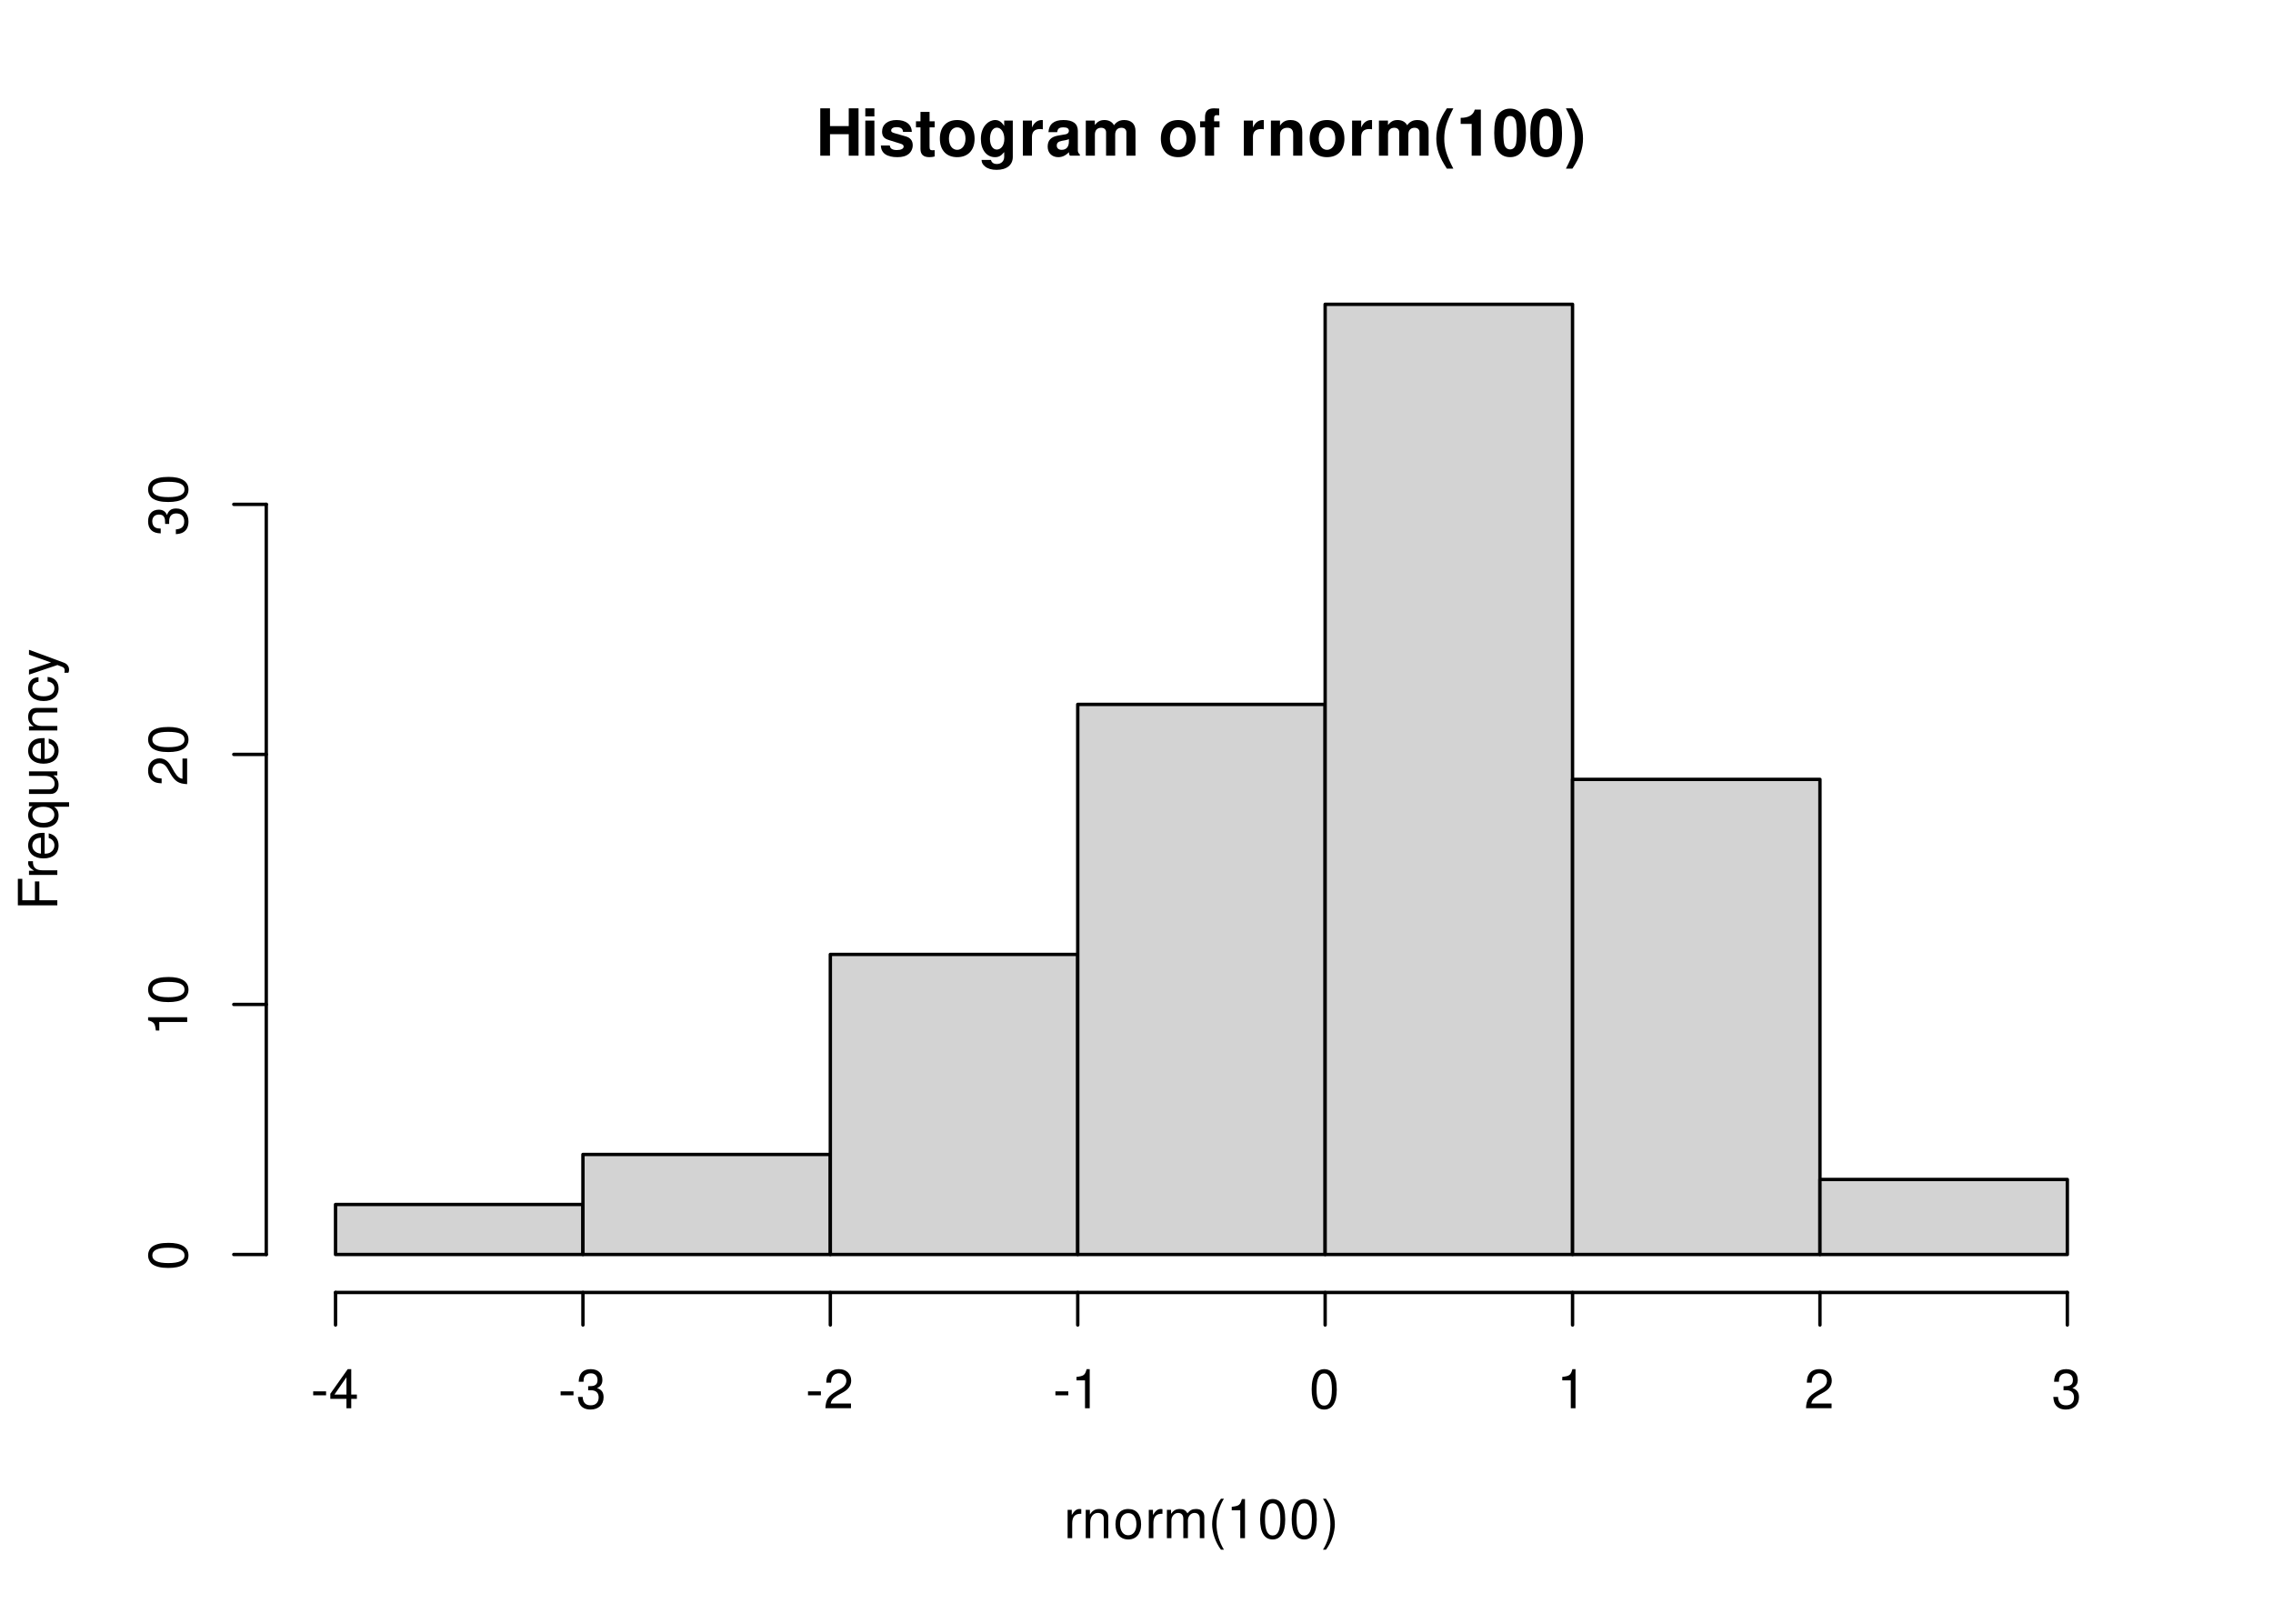
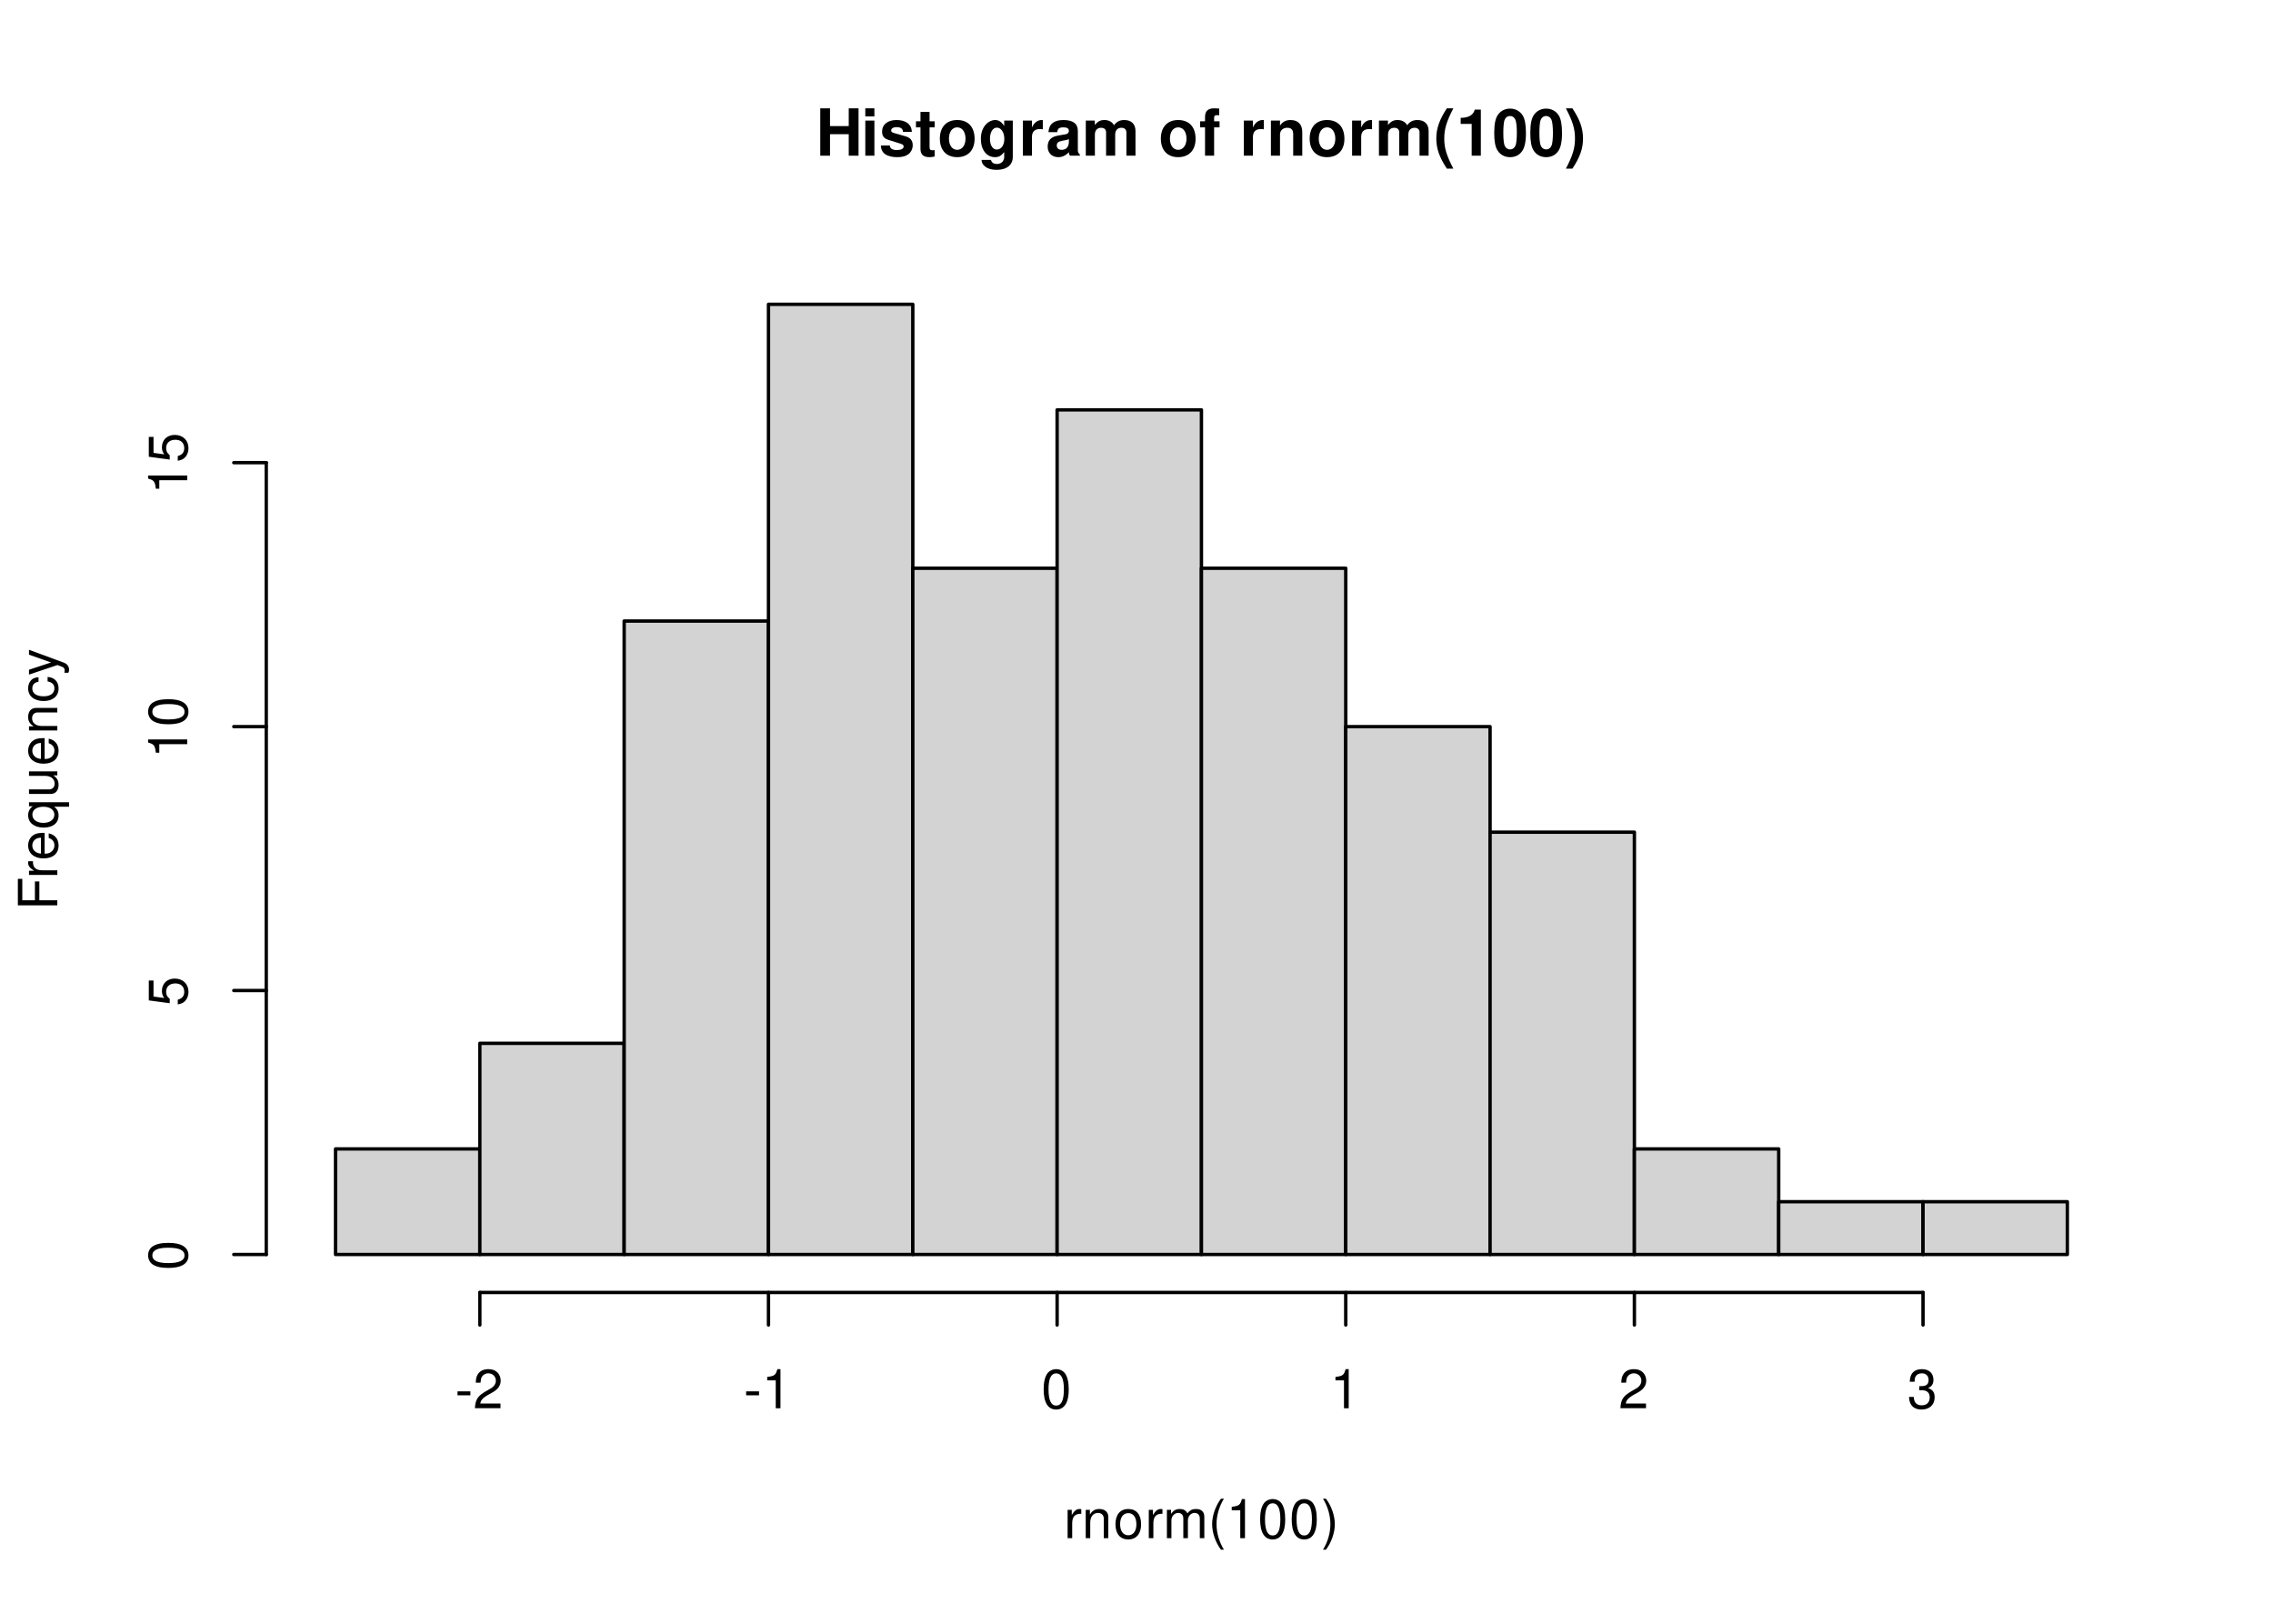
<svg xmlns="http://www.w3.org/2000/svg" xmlns:xlink="http://www.w3.org/1999/xlink" width="504pt" height="360pt" viewBox="0 0 504 360">
  <defs>
    <g>
      <g id="glyph-0-0">
        <path d="M 7.297 -4.766 L 7.297 0 L 9.469 0 L 9.469 -10.5 L 7.297 -10.5 L 7.297 -6.562 L 3.141 -6.562 L 3.141 -10.5 L 0.984 -10.5 L 0.984 0 L 3.141 0 L 3.141 -4.766 Z M 7.297 -4.766 " />
      </g>
      <g id="glyph-0-1">
        <path d="M 2.984 -7.781 L 0.969 -7.781 L 0.969 0 L 2.984 0 Z M 2.984 -10.5 L 0.969 -10.5 L 0.969 -8.703 L 2.984 -8.703 Z M 2.984 -10.5 " />
      </g>
      <g id="glyph-0-2">
        <path d="M 7.281 -5.266 C 7.25 -6.922 5.984 -7.906 3.891 -7.906 C 1.922 -7.906 0.688 -6.922 0.688 -5.312 C 0.688 -4.797 0.844 -4.344 1.125 -4.047 C 1.391 -3.781 1.641 -3.641 2.391 -3.406 L 4.797 -2.656 C 5.297 -2.5 5.469 -2.328 5.469 -2.016 C 5.469 -1.547 4.906 -1.25 3.969 -1.25 C 3.438 -1.25 3.047 -1.344 2.781 -1.531 C 2.562 -1.688 2.484 -1.844 2.391 -2.266 L 0.422 -2.266 C 0.469 -0.547 1.734 0.328 4.094 0.328 C 5.172 0.328 6 0.094 6.562 -0.359 C 7.141 -0.828 7.484 -1.547 7.484 -2.312 C 7.484 -3.312 6.984 -3.969 5.969 -4.266 L 3.422 -5 C 2.859 -5.172 2.703 -5.281 2.703 -5.609 C 2.703 -6.031 3.172 -6.328 3.875 -6.328 C 4.844 -6.328 5.312 -5.984 5.328 -5.266 Z M 7.281 -5.266 " />
      </g>
      <g id="glyph-0-3">
        <path d="M 4.344 -7.625 L 3.219 -7.625 L 3.219 -9.703 L 1.203 -9.703 L 1.203 -7.625 L 0.203 -7.625 L 0.203 -6.281 L 1.203 -6.281 L 1.203 -1.5 C 1.203 -0.281 1.844 0.328 3.172 0.328 C 3.625 0.328 3.969 0.281 4.344 0.172 L 4.344 -1.234 C 4.141 -1.203 4.031 -1.203 3.875 -1.203 C 3.344 -1.203 3.219 -1.359 3.219 -2.047 L 3.219 -6.281 L 4.344 -6.281 Z M 4.344 -7.625 " />
      </g>
      <g id="glyph-0-4">
        <path d="M 4.344 -7.906 C 1.953 -7.906 0.5 -6.344 0.5 -3.781 C 0.5 -1.219 1.953 0.328 4.344 0.328 C 6.734 0.328 8.203 -1.219 8.203 -3.734 C 8.203 -6.375 6.766 -7.906 4.344 -7.906 Z M 4.344 -6.281 C 5.453 -6.281 6.188 -5.281 6.188 -3.766 C 6.188 -2.312 5.438 -1.297 4.344 -1.297 C 3.25 -1.297 2.516 -2.297 2.516 -3.781 C 2.516 -5.281 3.25 -6.281 4.344 -6.281 Z M 4.344 -6.281 " />
      </g>
      <g id="glyph-0-5">
        <path d="M 5.766 -7.781 L 5.766 -6.578 C 5.203 -7.484 4.578 -7.906 3.766 -7.906 C 3.062 -7.906 2.312 -7.562 1.766 -7 C 1 -6.188 0.594 -5.078 0.594 -3.703 C 0.594 -1.312 1.859 0.328 3.719 0.328 C 4.547 0.328 5.062 0.062 5.766 -0.797 L 5.766 0.266 C 5.766 1.203 5.094 1.844 4.156 1.844 C 3.422 1.844 2.984 1.531 2.828 0.938 L 0.75 0.938 C 0.766 1.547 0.984 1.953 1.516 2.391 C 2.125 2.891 2.984 3.141 4.078 3.141 C 6.328 3.141 7.672 2.062 7.672 0.266 L 7.672 -7.781 Z M 4.141 -6.219 C 5.078 -6.219 5.797 -5.172 5.797 -3.734 C 5.797 -2.312 5.109 -1.359 4.109 -1.359 C 3.234 -1.359 2.609 -2.312 2.609 -3.734 C 2.609 -5.203 3.234 -6.219 4.141 -6.219 Z M 4.141 -6.219 " />
      </g>
      <g id="glyph-0-6">
        <path d="M 0.906 -7.781 L 0.906 0 L 2.922 0 L 2.922 -4.141 C 2.922 -5.312 3.516 -5.906 4.703 -5.906 C 4.906 -5.906 5.062 -5.891 5.328 -5.844 L 5.328 -7.891 C 5.219 -7.906 5.172 -7.906 5.078 -7.906 C 4.156 -7.906 3.375 -7.297 2.922 -6.25 L 2.922 -7.781 Z M 0.906 -7.781 " />
      </g>
      <g id="glyph-0-7">
        <path d="M 7.547 -0.25 C 7.203 -0.578 7.094 -0.812 7.094 -1.203 L 7.094 -5.516 C 7.094 -7.109 6 -7.906 3.906 -7.906 C 1.797 -7.906 0.703 -7.016 0.578 -5.219 L 2.516 -5.219 C 2.625 -6.016 2.953 -6.281 3.953 -6.281 C 4.719 -6.281 5.109 -6.016 5.109 -5.5 C 5.109 -5.25 4.984 -5.031 4.766 -4.891 C 4.5 -4.75 4.5 -4.75 3.5 -4.594 L 2.688 -4.453 C 1.156 -4.188 0.406 -3.406 0.406 -2 C 0.406 -0.609 1.344 0.328 2.766 0.328 C 3.625 0.328 4.406 -0.031 5.125 -0.781 C 5.125 -0.375 5.172 -0.234 5.359 0 L 7.547 0 Z M 5.109 -3.125 C 5.109 -1.953 4.531 -1.297 3.516 -1.297 C 2.844 -1.297 2.422 -1.656 2.422 -2.234 C 2.422 -2.844 2.734 -3.125 3.578 -3.297 L 4.266 -3.422 C 4.797 -3.531 4.891 -3.562 5.109 -3.672 Z M 5.109 -3.125 " />
      </g>
      <g id="glyph-0-8">
        <path d="M 0.859 -7.781 L 0.859 0 L 2.875 0 L 2.875 -4.672 C 2.875 -5.641 3.406 -6.188 4.266 -6.188 C 4.938 -6.188 5.359 -5.812 5.359 -5.188 L 5.359 0 L 7.375 0 L 7.375 -4.672 C 7.375 -5.625 7.891 -6.188 8.766 -6.188 C 9.438 -6.188 9.859 -5.812 9.859 -5.188 L 9.859 0 L 11.875 0 L 11.875 -5.5 C 11.875 -7.016 10.953 -7.906 9.391 -7.906 C 8.406 -7.906 7.719 -7.562 7.109 -6.75 C 6.734 -7.484 5.969 -7.906 5 -7.906 C 4.109 -7.906 3.531 -7.625 2.859 -6.812 L 2.859 -7.781 Z M 0.859 -7.781 " />
      </g>
      <g id="glyph-0-9">
</g>
      <g id="glyph-0-10">
        <path d="M 4.516 -7.625 L 3.312 -7.625 L 3.312 -8.391 C 3.312 -8.781 3.484 -8.984 3.859 -8.984 C 4.047 -8.984 4.234 -8.969 4.438 -8.953 L 4.438 -10.453 C 4 -10.484 3.594 -10.5 3.281 -10.5 C 1.938 -10.5 1.297 -9.875 1.297 -8.562 L 1.297 -7.625 L 0.203 -7.625 L 0.203 -6.281 L 1.297 -6.281 L 1.297 0 L 3.312 0 L 3.312 -6.281 L 4.516 -6.281 Z M 4.516 -7.625 " />
      </g>
      <g id="glyph-0-11">
        <path d="M 0.906 -7.781 L 0.906 0 L 2.922 0 L 2.922 -4.672 C 2.922 -5.594 3.562 -6.188 4.547 -6.188 C 5.422 -6.188 5.844 -5.719 5.844 -4.797 L 5.844 0 L 7.859 0 L 7.859 -5.219 C 7.859 -6.938 6.922 -7.906 5.266 -7.906 C 4.203 -7.906 3.5 -7.531 2.922 -6.656 L 2.922 -7.781 Z M 0.906 -7.781 " />
      </g>
      <g id="glyph-0-12">
        <path d="M 2.922 -10.5 C 1.266 -8 0.578 -6.031 0.578 -3.812 C 0.578 -1.578 1.266 0.375 2.922 2.875 L 4.359 2.875 C 2.828 -0.094 2.344 -1.688 2.344 -3.812 C 2.344 -5.938 2.844 -7.562 4.359 -10.5 Z M 2.922 -10.5 " />
      </g>
      <g id="glyph-0-13">
        <path d="M 3.422 -7.047 L 3.422 0 L 5.453 0 L 5.453 -10.219 L 4.109 -10.219 C 3.781 -9 2.734 -8.391 0.984 -8.391 L 0.984 -7.047 Z M 3.422 -7.047 " />
      </g>
      <g id="glyph-0-14">
        <path d="M 3.938 -10.438 C 2.844 -10.438 1.906 -9.969 1.281 -9.125 C 0.688 -8.328 0.422 -7.031 0.422 -5.047 C 0.422 -3.234 0.641 -1.953 1.141 -1.188 C 1.75 -0.203 2.734 0.328 3.938 0.328 C 5.047 0.328 5.953 -0.109 6.578 -0.969 C 7.156 -1.75 7.453 -3.062 7.453 -4.984 C 7.453 -6.859 7.219 -8.125 6.734 -8.922 C 6.125 -9.891 5.125 -10.438 3.938 -10.438 Z M 3.938 -8.797 C 4.453 -8.797 4.875 -8.516 5.109 -7.984 C 5.312 -7.547 5.438 -6.438 5.438 -5.031 C 5.438 -3.875 5.328 -2.75 5.172 -2.328 C 4.938 -1.734 4.516 -1.391 3.938 -1.391 C 3.406 -1.391 3 -1.672 2.75 -2.188 C 2.547 -2.625 2.438 -3.688 2.438 -5.062 C 2.438 -6.266 2.531 -7.422 2.688 -7.844 C 2.906 -8.453 3.359 -8.797 3.938 -8.797 Z M 3.938 -8.797 " />
      </g>
      <g id="glyph-0-15">
        <path d="M 1.75 2.875 C 3.422 0.375 4.109 -1.578 4.109 -3.797 C 4.109 -6.031 3.422 -8 1.75 -10.5 L 0.312 -10.5 C 1.859 -7.531 2.328 -5.938 2.328 -3.797 C 2.328 -1.688 1.844 -0.062 0.312 2.875 Z M 1.75 2.875 " />
      </g>
      <g id="glyph-1-0">
        <path d="M 0.828 -6.281 L 0.828 0 L 1.844 0 L 1.844 -3.266 C 1.844 -4.781 2.469 -5.453 3.859 -5.406 L 3.859 -6.438 C 3.688 -6.453 3.594 -6.469 3.469 -6.469 C 2.812 -6.469 2.328 -6.078 1.75 -5.141 L 1.75 -6.281 Z M 0.828 -6.281 " />
      </g>
      <g id="glyph-1-1">
        <path d="M 0.844 -6.281 L 0.844 0 L 1.844 0 L 1.844 -3.469 C 1.844 -4.75 2.516 -5.594 3.547 -5.594 C 4.344 -5.594 4.844 -5.109 4.844 -4.359 L 4.844 0 L 5.844 0 L 5.844 -4.75 C 5.844 -5.797 5.062 -6.469 3.859 -6.469 C 2.922 -6.469 2.312 -6.109 1.766 -5.234 L 1.766 -6.281 Z M 0.844 -6.281 " />
      </g>
      <g id="glyph-1-2">
        <path d="M 3.266 -6.469 C 1.484 -6.469 0.438 -5.203 0.438 -3.094 C 0.438 -0.969 1.484 0.281 3.281 0.281 C 5.047 0.281 6.125 -0.984 6.125 -3.047 C 6.125 -5.234 5.094 -6.469 3.266 -6.469 Z M 3.281 -5.547 C 4.406 -5.547 5.078 -4.625 5.078 -3.062 C 5.078 -1.578 4.375 -0.641 3.281 -0.641 C 2.156 -0.641 1.469 -1.578 1.469 -3.094 C 1.469 -4.625 2.156 -5.547 3.281 -5.547 Z M 3.281 -5.547 " />
      </g>
      <g id="glyph-1-3">
        <path d="M 0.844 -6.281 L 0.844 0 L 1.844 0 L 1.844 -3.953 C 1.844 -4.859 2.516 -5.594 3.328 -5.594 C 4.062 -5.594 4.484 -5.141 4.484 -4.328 L 4.484 0 L 5.5 0 L 5.5 -3.953 C 5.5 -4.859 6.156 -5.594 6.969 -5.594 C 7.703 -5.594 8.141 -5.125 8.141 -4.328 L 8.141 0 L 9.141 0 L 9.141 -4.719 C 9.141 -5.844 8.5 -6.469 7.312 -6.469 C 6.484 -6.469 5.969 -6.219 5.391 -5.516 C 5.016 -6.188 4.516 -6.469 3.703 -6.469 C 2.859 -6.469 2.297 -6.156 1.766 -5.406 L 1.766 -6.281 Z M 0.844 -6.281 " />
      </g>
      <g id="glyph-1-4">
        <path d="M 2.828 -8.75 C 1.625 -7.172 0.875 -4.984 0.875 -3.109 C 0.875 -1.219 1.625 0.969 2.828 2.547 L 3.484 2.547 C 2.438 0.828 1.844 -1.188 1.844 -3.109 C 1.844 -5.016 2.438 -7.047 3.484 -8.75 Z M 2.828 -8.75 " />
      </g>
      <g id="glyph-1-5">
        <path d="M 3.109 -6.188 L 3.109 0 L 4.156 0 L 4.156 -8.672 L 3.469 -8.672 C 3.094 -7.344 2.859 -7.156 1.219 -6.953 L 1.219 -6.188 Z M 3.109 -6.188 " />
      </g>
      <g id="glyph-1-6">
        <path d="M 3.297 -8.672 C 2.516 -8.672 1.781 -8.312 1.344 -7.734 C 0.797 -6.953 0.516 -5.812 0.516 -4.203 C 0.516 -1.266 1.469 0.281 3.297 0.281 C 5.094 0.281 6.078 -1.266 6.078 -4.125 C 6.078 -5.812 5.812 -6.938 5.25 -7.734 C 4.812 -8.328 4.109 -8.672 3.297 -8.672 Z M 3.297 -7.734 C 4.438 -7.734 5 -6.578 5 -4.219 C 5 -1.75 4.453 -0.594 3.281 -0.594 C 2.156 -0.594 1.594 -1.797 1.594 -4.188 C 1.594 -6.578 2.156 -7.734 3.297 -7.734 Z M 3.297 -7.734 " />
      </g>
      <g id="glyph-1-7">
        <path d="M 1.109 2.547 C 2.312 0.969 3.078 -1.219 3.078 -3.094 C 3.078 -4.984 2.312 -7.172 1.109 -8.75 L 0.453 -8.75 C 1.516 -7.031 2.094 -5.016 2.094 -3.094 C 2.094 -1.188 1.516 0.844 0.453 2.547 Z M 1.109 2.547 " />
      </g>
      <g id="glyph-1-8">
        <path d="M 3.406 -3.75 L 0.547 -3.75 L 0.547 -2.875 L 3.406 -2.875 Z M 3.406 -3.75 " />
      </g>
      <g id="glyph-1-9">
-         <path d="M 3.922 -2.094 L 3.922 0 L 4.984 0 L 4.984 -2.094 L 6.234 -2.094 L 6.234 -3.047 L 4.984 -3.047 L 4.984 -8.672 L 4.203 -8.672 L 0.344 -3.219 L 0.344 -2.094 Z M 3.922 -3.047 L 1.266 -3.047 L 3.922 -6.875 Z M 3.922 -3.047 " />
+         <path d="M 6.078 -1.047 L 1.594 -1.047 C 1.703 -1.766 2.094 -2.219 3.125 -2.859 L 4.328 -3.531 C 5.516 -4.188 6.125 -5.078 6.125 -6.141 C 6.125 -6.859 5.844 -7.531 5.344 -8 C 4.844 -8.453 4.219 -8.672 3.406 -8.672 C 2.328 -8.672 1.531 -8.297 1.062 -7.547 C 0.75 -7.094 0.625 -6.547 0.594 -5.672 L 1.656 -5.672 C 1.688 -6.266 1.766 -6.609 1.906 -6.906 C 2.188 -7.422 2.734 -7.75 3.375 -7.75 C 4.328 -7.75 5.047 -7.062 5.047 -6.125 C 5.047 -5.422 4.656 -4.828 3.906 -4.391 L 2.797 -3.75 C 1.016 -2.719 0.5 -1.906 0.406 -0.016 L 6.078 -0.016 Z M 6.078 -1.047 " />
      </g>
      <g id="glyph-1-10">
        <path d="M 2.656 -4 L 3.234 -4 C 4.375 -4 4.984 -3.453 4.984 -2.406 C 4.984 -1.312 4.328 -0.656 3.234 -0.656 C 2.078 -0.656 1.516 -1.25 1.438 -2.516 L 0.391 -2.516 C 0.438 -1.828 0.547 -1.375 0.75 -0.984 C 1.203 -0.141 2.031 0.281 3.188 0.281 C 4.938 0.281 6.078 -0.781 6.078 -2.422 C 6.078 -3.531 5.656 -4.125 4.625 -4.484 C 5.422 -4.812 5.812 -5.406 5.812 -6.281 C 5.812 -7.781 4.844 -8.672 3.234 -8.672 C 1.516 -8.672 0.594 -7.719 0.562 -5.875 L 1.625 -5.875 C 1.625 -6.406 1.688 -6.703 1.812 -6.969 C 2.047 -7.469 2.578 -7.75 3.234 -7.75 C 4.172 -7.75 4.734 -7.188 4.734 -6.25 C 4.734 -5.641 4.531 -5.266 4.062 -5.062 C 3.766 -4.938 3.391 -4.891 2.656 -4.891 Z M 2.656 -4 " />
      </g>
-       <g id="glyph-1-11">
-         <path d="M 6.078 -1.047 L 1.594 -1.047 C 1.703 -1.766 2.094 -2.219 3.125 -2.859 L 4.328 -3.531 C 5.516 -4.188 6.125 -5.078 6.125 -6.141 C 6.125 -6.859 5.844 -7.531 5.344 -8 C 4.844 -8.453 4.219 -8.672 3.406 -8.672 C 2.328 -8.672 1.531 -8.297 1.062 -7.547 C 0.75 -7.094 0.625 -6.547 0.594 -5.672 L 1.656 -5.672 C 1.688 -6.266 1.766 -6.609 1.906 -6.906 C 2.188 -7.422 2.734 -7.75 3.375 -7.75 C 4.328 -7.75 5.047 -7.062 5.047 -6.125 C 5.047 -5.422 4.656 -4.828 3.906 -4.391 L 2.797 -3.75 C 1.016 -2.719 0.5 -1.906 0.406 -0.016 L 6.078 -0.016 Z M 6.078 -1.047 " />
-       </g>
      <g id="glyph-2-0">
        <path d="M -3.984 -2.203 L -3.984 -6.375 L -4.969 -6.375 L -4.969 -2.203 L -7.766 -2.203 L -7.766 -6.953 L -8.75 -6.953 L -8.75 -1.078 L 0 -1.078 L 0 -2.203 Z M -3.984 -2.203 " />
      </g>
      <g id="glyph-2-1">
        <path d="M -6.281 -0.828 L 0 -0.828 L 0 -1.844 L -3.266 -1.844 C -4.781 -1.844 -5.453 -2.469 -5.406 -3.859 L -6.438 -3.859 C -6.453 -3.688 -6.469 -3.594 -6.469 -3.469 C -6.469 -2.812 -6.078 -2.328 -5.141 -1.75 L -6.281 -1.75 Z M -6.281 -0.828 " />
      </g>
      <g id="glyph-2-2">
        <path d="M -2.812 -6.156 C -3.766 -6.156 -4.344 -6.078 -4.812 -5.906 C -5.844 -5.5 -6.469 -4.531 -6.469 -3.359 C -6.469 -1.609 -5.141 -0.484 -3.062 -0.484 C -0.984 -0.484 0.281 -1.562 0.281 -3.344 C 0.281 -4.781 -0.547 -5.766 -1.906 -6.031 L -1.906 -5.016 C -1.078 -4.734 -0.641 -4.172 -0.641 -3.375 C -0.641 -2.734 -0.938 -2.203 -1.469 -1.859 C -1.828 -1.625 -2.188 -1.531 -2.812 -1.531 Z M -3.625 -1.547 C -4.781 -1.625 -5.547 -2.344 -5.547 -3.344 C -5.547 -4.375 -4.75 -5.078 -3.625 -5.078 Z M -3.625 -1.547 " />
      </g>
      <g id="glyph-2-3">
        <path d="M 2.609 -5.938 L -6.281 -5.938 L -6.281 -5.047 L -5.453 -5.047 C -6.109 -4.578 -6.469 -3.875 -6.469 -3.047 C -6.469 -1.391 -5.109 -0.312 -3.031 -0.312 C -0.984 -0.312 0.281 -1.328 0.281 -3 C 0.281 -3.875 -0.031 -4.469 -0.719 -4.938 L 2.609 -4.938 Z M -5.531 -3.188 C -5.531 -4.266 -4.578 -4.938 -3.062 -4.938 C -1.625 -4.938 -0.656 -4.25 -0.656 -3.188 C -0.656 -2.094 -1.625 -1.359 -3.094 -1.359 C -4.562 -1.359 -5.531 -2.094 -5.531 -3.188 Z M -5.531 -3.188 " />
      </g>
      <g id="glyph-2-4">
        <path d="M 0 -5.781 L -6.281 -5.781 L -6.281 -4.781 L -2.719 -4.781 C -1.438 -4.781 -0.594 -4.109 -0.594 -3.078 C -0.594 -2.281 -1.078 -1.781 -1.844 -1.781 L -6.281 -1.781 L -6.281 -0.781 L -1.438 -0.781 C -0.391 -0.781 0.281 -1.562 0.281 -2.781 C 0.281 -3.703 -0.047 -4.297 -0.875 -4.891 L 0 -4.891 Z M 0 -5.781 " />
      </g>
      <g id="glyph-2-5">
        <path d="M -6.281 -0.844 L 0 -0.844 L 0 -1.844 L -3.469 -1.844 C -4.75 -1.844 -5.594 -2.516 -5.594 -3.547 C -5.594 -4.344 -5.109 -4.844 -4.359 -4.844 L 0 -4.844 L 0 -5.844 L -4.75 -5.844 C -5.797 -5.844 -6.469 -5.062 -6.469 -3.859 C -6.469 -2.922 -6.109 -2.312 -5.234 -1.766 L -6.281 -1.766 Z M -6.281 -0.844 " />
      </g>
      <g id="glyph-2-6">
        <path d="M -4.172 -5.656 C -4.781 -5.609 -5.188 -5.469 -5.531 -5.234 C -6.125 -4.797 -6.469 -4.047 -6.469 -3.172 C -6.469 -1.469 -5.125 -0.375 -3.031 -0.375 C -1.016 -0.375 0.281 -1.453 0.281 -3.156 C 0.281 -4.656 -0.625 -5.609 -2.156 -5.719 L -2.156 -4.719 C -1.156 -4.547 -0.641 -4.031 -0.641 -3.188 C -0.641 -2.078 -1.547 -1.422 -3.031 -1.422 C -4.609 -1.422 -5.547 -2.062 -5.547 -3.156 C -5.547 -4 -5.047 -4.531 -4.172 -4.641 Z M -4.172 -5.656 " />
      </g>
      <g id="glyph-2-7">
        <path d="M -6.281 -4.656 L -1.391 -2.922 L -6.281 -1.312 L -6.281 -0.234 L 0.031 -2.359 L 1.016 -1.984 C 1.469 -1.812 1.625 -1.594 1.625 -1.172 C 1.625 -1.016 1.609 -0.859 1.562 -0.641 L 2.453 -0.641 C 2.562 -0.859 2.609 -1.062 2.609 -1.312 C 2.609 -1.641 2.516 -1.984 2.312 -2.25 C 2.094 -2.562 1.828 -2.75 1.312 -2.938 L -6.281 -5.734 Z M -6.281 -4.656 " />
      </g>
      <g id="glyph-2-8">
        <path d="M -8.672 -3.297 C -8.672 -2.516 -8.312 -1.781 -7.734 -1.344 C -6.953 -0.797 -5.812 -0.516 -4.203 -0.516 C -1.266 -0.516 0.281 -1.469 0.281 -3.297 C 0.281 -5.094 -1.266 -6.078 -4.125 -6.078 C -5.812 -6.078 -6.938 -5.812 -7.734 -5.25 C -8.328 -4.812 -8.672 -4.109 -8.672 -3.297 Z M -7.734 -3.297 C -7.734 -4.438 -6.578 -5 -4.219 -5 C -1.75 -5 -0.594 -4.453 -0.594 -3.281 C -0.594 -2.156 -1.797 -1.594 -4.188 -1.594 C -6.578 -1.594 -7.734 -2.156 -7.734 -3.297 Z M -7.734 -3.297 " />
      </g>
      <g id="glyph-2-9">
+         <path d="M -8.516 -5.719 L -8.516 -1.312 L -3.875 -0.688 L -3.875 -1.656 C -4.469 -2.141 -4.672 -2.562 -4.672 -3.234 C -4.672 -4.375 -3.891 -5.078 -2.625 -5.078 C -1.406 -5.078 -0.656 -4.375 -0.656 -3.219 C -0.656 -2.297 -1.125 -1.734 -2.094 -1.469 L -2.094 -0.422 C -1.391 -0.562 -1.062 -0.688 -0.75 -0.938 C -0.094 -1.422 0.281 -2.281 0.281 -3.234 C 0.281 -4.953 -0.969 -6.156 -2.766 -6.156 C -4.453 -6.156 -5.609 -5.047 -5.609 -3.406 C -5.609 -2.812 -5.453 -2.328 -5.094 -1.844 L -7.469 -2.172 L -7.469 -5.719 Z M -8.516 -5.719 " />
+       </g>
+       <g id="glyph-2-10">
        <path d="M -6.188 -3.109 L 0 -3.109 L 0 -4.156 L -8.672 -4.156 L -8.672 -3.469 C -7.344 -3.094 -7.156 -2.859 -6.953 -1.219 L -6.188 -1.219 Z M -6.188 -3.109 " />
-       </g>
-       <g id="glyph-2-10">
-         <path d="M -1.047 -6.078 L -1.047 -1.594 C -1.766 -1.703 -2.219 -2.094 -2.859 -3.125 L -3.531 -4.328 C -4.188 -5.516 -5.078 -6.125 -6.141 -6.125 C -6.859 -6.125 -7.531 -5.844 -8 -5.344 C -8.453 -4.844 -8.672 -4.219 -8.672 -3.406 C -8.672 -2.328 -8.297 -1.531 -7.547 -1.062 C -7.094 -0.75 -6.547 -0.625 -5.672 -0.594 L -5.672 -1.656 C -6.266 -1.688 -6.609 -1.766 -6.906 -1.906 C -7.422 -2.188 -7.75 -2.734 -7.75 -3.375 C -7.75 -4.328 -7.062 -5.047 -6.125 -5.047 C -5.422 -5.047 -4.828 -4.656 -4.391 -3.906 L -3.75 -2.797 C -2.719 -1.016 -1.906 -0.5 -0.016 -0.406 L -0.016 -6.078 Z M -1.047 -6.078 " />
-       </g>
-       <g id="glyph-2-11">
-         <path d="M -4 -2.656 L -4 -3.234 C -4 -4.375 -3.453 -4.984 -2.406 -4.984 C -1.312 -4.984 -0.656 -4.328 -0.656 -3.234 C -0.656 -2.078 -1.25 -1.516 -2.516 -1.438 L -2.516 -0.391 C -1.828 -0.438 -1.375 -0.547 -0.984 -0.75 C -0.141 -1.203 0.281 -2.031 0.281 -3.188 C 0.281 -4.938 -0.781 -6.078 -2.422 -6.078 C -3.531 -6.078 -4.125 -5.656 -4.484 -4.625 C -4.812 -5.422 -5.406 -5.812 -6.281 -5.812 C -7.781 -5.812 -8.672 -4.844 -8.672 -3.234 C -8.672 -1.516 -7.719 -0.594 -5.875 -0.562 L -5.875 -1.625 C -6.406 -1.625 -6.703 -1.688 -6.969 -1.812 C -7.469 -2.047 -7.75 -2.578 -7.75 -3.234 C -7.75 -4.172 -7.188 -4.734 -6.25 -4.734 C -5.641 -4.734 -5.266 -4.531 -5.062 -4.062 C -4.938 -3.766 -4.891 -3.391 -4.891 -2.656 Z M -4 -2.656 " />
      </g>
    </g>
  </defs>
  <rect x="-50.4" y="-36" width="604.8" height="432" fill="rgb(100%, 100%, 100%)" fill-opacity="1" />
  <g fill="rgb(0%, 0%, 0%)" fill-opacity="1">
    <use xlink:href="#glyph-0-0" x="180.898" y="34.517" />
    <use xlink:href="#glyph-0-1" x="190.898" y="34.517" />
    <use xlink:href="#glyph-0-2" x="194.898" y="34.517" />
    <use xlink:href="#glyph-0-3" x="202.898" y="34.517" />
    <use xlink:href="#glyph-0-4" x="207.898" y="34.517" />
    <use xlink:href="#glyph-0-5" x="216.898" y="34.517" />
    <use xlink:href="#glyph-0-6" x="225.898" y="34.517" />
    <use xlink:href="#glyph-0-7" x="231.898" y="34.517" />
    <use xlink:href="#glyph-0-8" x="239.898" y="34.517" />
    <use xlink:href="#glyph-0-9" x="252.898" y="34.517" />
    <use xlink:href="#glyph-0-4" x="256.898" y="34.517" />
    <use xlink:href="#glyph-0-10" x="265.898" y="34.517" />
    <use xlink:href="#glyph-0-9" x="270.898" y="34.517" />
    <use xlink:href="#glyph-0-6" x="274.898" y="34.517" />
    <use xlink:href="#glyph-0-11" x="280.898" y="34.517" />
    <use xlink:href="#glyph-0-4" x="289.898" y="34.517" />
    <use xlink:href="#glyph-0-6" x="298.898" y="34.517" />
    <use xlink:href="#glyph-0-8" x="304.898" y="34.517" />
    <use xlink:href="#glyph-0-12" x="317.898" y="34.517" />
    <use xlink:href="#glyph-0-13" x="322.898" y="34.517" />
    <use xlink:href="#glyph-0-14" x="330.898" y="34.517" />
    <use xlink:href="#glyph-0-14" x="338.898" y="34.517" />
    <use xlink:href="#glyph-0-15" x="346.898" y="34.517" />
  </g>
  <g fill="rgb(0%, 0%, 0%)" fill-opacity="1">
    <use xlink:href="#glyph-1-0" x="235.898" y="341.029" />
    <use xlink:href="#glyph-1-1" x="239.898" y="341.029" />
    <use xlink:href="#glyph-1-2" x="246.898" y="341.029" />
    <use xlink:href="#glyph-1-0" x="253.898" y="341.029" />
    <use xlink:href="#glyph-1-3" x="257.898" y="341.029" />
    <use xlink:href="#glyph-1-4" x="267.898" y="341.029" />
    <use xlink:href="#glyph-1-5" x="271.898" y="341.029" />
    <use xlink:href="#glyph-1-6" x="278.898" y="341.029" />
    <use xlink:href="#glyph-1-6" x="285.898" y="341.029" />
    <use xlink:href="#glyph-1-7" x="292.898" y="341.029" />
  </g>
  <g fill="rgb(0%, 0%, 0%)" fill-opacity="1">
    <use xlink:href="#glyph-2-0" x="12.709" y="201.801" />
    <use xlink:href="#glyph-2-1" x="12.709" y="194.801" />
    <use xlink:href="#glyph-2-2" x="12.709" y="190.801" />
    <use xlink:href="#glyph-2-3" x="12.709" y="183.801" />
    <use xlink:href="#glyph-2-4" x="12.709" y="176.801" />
    <use xlink:href="#glyph-2-2" x="12.709" y="169.801" />
    <use xlink:href="#glyph-2-5" x="12.709" y="162.801" />
    <use xlink:href="#glyph-2-6" x="12.709" y="155.801" />
    <use xlink:href="#glyph-2-7" x="12.709" y="149.801" />
  </g>
-   <path fill="none" stroke-width="0.75" stroke-linecap="round" stroke-linejoin="round" stroke="rgb(0%, 0%, 0%)" stroke-opacity="1" stroke-miterlimit="10" d="M 74.398 286.559 L 458.398 286.559 " />
-   <path fill="none" stroke-width="0.75" stroke-linecap="round" stroke-linejoin="round" stroke="rgb(0%, 0%, 0%)" stroke-opacity="1" stroke-miterlimit="10" d="M 74.398 286.559 L 74.398 293.762 " />
-   <path fill="none" stroke-width="0.75" stroke-linecap="round" stroke-linejoin="round" stroke="rgb(0%, 0%, 0%)" stroke-opacity="1" stroke-miterlimit="10" d="M 129.258 286.559 L 129.258 293.762 " />
-   <path fill="none" stroke-width="0.75" stroke-linecap="round" stroke-linejoin="round" stroke="rgb(0%, 0%, 0%)" stroke-opacity="1" stroke-miterlimit="10" d="M 184.113 286.559 L 184.113 293.762 " />
-   <path fill="none" stroke-width="0.75" stroke-linecap="round" stroke-linejoin="round" stroke="rgb(0%, 0%, 0%)" stroke-opacity="1" stroke-miterlimit="10" d="M 238.973 286.559 L 238.973 293.762 " />
-   <path fill="none" stroke-width="0.75" stroke-linecap="round" stroke-linejoin="round" stroke="rgb(0%, 0%, 0%)" stroke-opacity="1" stroke-miterlimit="10" d="M 293.828 286.559 L 293.828 293.762 " />
-   <path fill="none" stroke-width="0.75" stroke-linecap="round" stroke-linejoin="round" stroke="rgb(0%, 0%, 0%)" stroke-opacity="1" stroke-miterlimit="10" d="M 348.688 286.559 L 348.688 293.762 " />
-   <path fill="none" stroke-width="0.75" stroke-linecap="round" stroke-linejoin="round" stroke="rgb(0%, 0%, 0%)" stroke-opacity="1" stroke-miterlimit="10" d="M 403.543 286.559 L 403.543 293.762 " />
-   <path fill="none" stroke-width="0.75" stroke-linecap="round" stroke-linejoin="round" stroke="rgb(0%, 0%, 0%)" stroke-opacity="1" stroke-miterlimit="10" d="M 458.398 286.559 L 458.398 293.762 " />
-   <g fill="rgb(0%, 0%, 0%)" fill-opacity="1">
-     <use xlink:href="#glyph-1-8" x="68.898" y="312.229" />
-     <use xlink:href="#glyph-1-9" x="72.898" y="312.229" />
-   </g>
-   <g fill="rgb(0%, 0%, 0%)" fill-opacity="1">
-     <use xlink:href="#glyph-1-8" x="123.758" y="312.229" />
-     <use xlink:href="#glyph-1-10" x="127.758" y="312.229" />
-   </g>
-   <g fill="rgb(0%, 0%, 0%)" fill-opacity="1">
-     <use xlink:href="#glyph-1-8" x="178.613" y="312.229" />
-     <use xlink:href="#glyph-1-11" x="182.613" y="312.229" />
-   </g>
-   <g fill="rgb(0%, 0%, 0%)" fill-opacity="1">
-     <use xlink:href="#glyph-1-8" x="233.473" y="312.229" />
-     <use xlink:href="#glyph-1-5" x="237.473" y="312.229" />
-   </g>
-   <g fill="rgb(0%, 0%, 0%)" fill-opacity="1">
-     <use xlink:href="#glyph-1-6" x="290.328" y="312.229" />
-   </g>
-   <g fill="rgb(0%, 0%, 0%)" fill-opacity="1">
-     <use xlink:href="#glyph-1-5" x="345.188" y="312.229" />
-   </g>
-   <g fill="rgb(0%, 0%, 0%)" fill-opacity="1">
-     <use xlink:href="#glyph-1-11" x="400.043" y="312.229" />
-   </g>
-   <g fill="rgb(0%, 0%, 0%)" fill-opacity="1">
-     <use xlink:href="#glyph-1-10" x="454.898" y="312.229" />
-   </g>
-   <path fill="none" stroke-width="0.75" stroke-linecap="round" stroke-linejoin="round" stroke="rgb(0%, 0%, 0%)" stroke-opacity="1" stroke-miterlimit="10" d="M 59.039 278.133 L 59.039 111.816 " />
+   <path fill="none" stroke-width="0.75" stroke-linecap="round" stroke-linejoin="round" stroke="rgb(0%, 0%, 0%)" stroke-opacity="1" stroke-miterlimit="10" d="M 106.398 286.559 L 426.398 286.559 " />
+   <path fill="none" stroke-width="0.75" stroke-linecap="round" stroke-linejoin="round" stroke="rgb(0%, 0%, 0%)" stroke-opacity="1" stroke-miterlimit="10" d="M 106.398 286.559 L 106.398 293.762 " />
+   <path fill="none" stroke-width="0.75" stroke-linecap="round" stroke-linejoin="round" stroke="rgb(0%, 0%, 0%)" stroke-opacity="1" stroke-miterlimit="10" d="M 170.398 286.559 L 170.398 293.762 " />
+   <path fill="none" stroke-width="0.75" stroke-linecap="round" stroke-linejoin="round" stroke="rgb(0%, 0%, 0%)" stroke-opacity="1" stroke-miterlimit="10" d="M 234.398 286.559 L 234.398 293.762 " />
+   <path fill="none" stroke-width="0.75" stroke-linecap="round" stroke-linejoin="round" stroke="rgb(0%, 0%, 0%)" stroke-opacity="1" stroke-miterlimit="10" d="M 298.398 286.559 L 298.398 293.762 " />
+   <path fill="none" stroke-width="0.75" stroke-linecap="round" stroke-linejoin="round" stroke="rgb(0%, 0%, 0%)" stroke-opacity="1" stroke-miterlimit="10" d="M 362.398 286.559 L 362.398 293.762 " />
+   <path fill="none" stroke-width="0.75" stroke-linecap="round" stroke-linejoin="round" stroke="rgb(0%, 0%, 0%)" stroke-opacity="1" stroke-miterlimit="10" d="M 426.398 286.559 L 426.398 293.762 " />
+   <g fill="rgb(0%, 0%, 0%)" fill-opacity="1">
+     <use xlink:href="#glyph-1-8" x="100.898" y="312.229" />
+     <use xlink:href="#glyph-1-9" x="104.898" y="312.229" />
+   </g>
+   <g fill="rgb(0%, 0%, 0%)" fill-opacity="1">
+     <use xlink:href="#glyph-1-8" x="164.898" y="312.229" />
+     <use xlink:href="#glyph-1-5" x="168.898" y="312.229" />
+   </g>
+   <g fill="rgb(0%, 0%, 0%)" fill-opacity="1">
+     <use xlink:href="#glyph-1-6" x="230.898" y="312.229" />
+   </g>
+   <g fill="rgb(0%, 0%, 0%)" fill-opacity="1">
+     <use xlink:href="#glyph-1-5" x="294.898" y="312.229" />
+   </g>
+   <g fill="rgb(0%, 0%, 0%)" fill-opacity="1">
+     <use xlink:href="#glyph-1-9" x="358.898" y="312.229" />
+   </g>
+   <g fill="rgb(0%, 0%, 0%)" fill-opacity="1">
+     <use xlink:href="#glyph-1-10" x="422.898" y="312.229" />
+   </g>
+   <path fill="none" stroke-width="0.75" stroke-linecap="round" stroke-linejoin="round" stroke="rgb(0%, 0%, 0%)" stroke-opacity="1" stroke-miterlimit="10" d="M 59.039 278.133 L 59.039 102.578 " />
  <path fill="none" stroke-width="0.75" stroke-linecap="round" stroke-linejoin="round" stroke="rgb(0%, 0%, 0%)" stroke-opacity="1" stroke-miterlimit="10" d="M 59.039 278.133 L 51.84 278.133 " />
-   <path fill="none" stroke-width="0.75" stroke-linecap="round" stroke-linejoin="round" stroke="rgb(0%, 0%, 0%)" stroke-opacity="1" stroke-miterlimit="10" d="M 59.039 222.695 L 51.84 222.695 " />
-   <path fill="none" stroke-width="0.75" stroke-linecap="round" stroke-linejoin="round" stroke="rgb(0%, 0%, 0%)" stroke-opacity="1" stroke-miterlimit="10" d="M 59.039 167.258 L 51.84 167.258 " />
-   <path fill="none" stroke-width="0.75" stroke-linecap="round" stroke-linejoin="round" stroke="rgb(0%, 0%, 0%)" stroke-opacity="1" stroke-miterlimit="10" d="M 59.039 111.816 L 51.84 111.816 " />
+   <path fill="none" stroke-width="0.75" stroke-linecap="round" stroke-linejoin="round" stroke="rgb(0%, 0%, 0%)" stroke-opacity="1" stroke-miterlimit="10" d="M 59.039 219.613 L 51.84 219.613 " />
+   <path fill="none" stroke-width="0.75" stroke-linecap="round" stroke-linejoin="round" stroke="rgb(0%, 0%, 0%)" stroke-opacity="1" stroke-miterlimit="10" d="M 59.039 161.098 L 51.84 161.098 " />
+   <path fill="none" stroke-width="0.75" stroke-linecap="round" stroke-linejoin="round" stroke="rgb(0%, 0%, 0%)" stroke-opacity="1" stroke-miterlimit="10" d="M 59.039 102.578 L 51.84 102.578 " />
  <g fill="rgb(0%, 0%, 0%)" fill-opacity="1">
    <use xlink:href="#glyph-2-8" x="41.51" y="281.633" />
  </g>
  <g fill="rgb(0%, 0%, 0%)" fill-opacity="1">
-     <use xlink:href="#glyph-2-9" x="41.51" y="229.695" />
-     <use xlink:href="#glyph-2-8" x="41.51" y="222.695" />
-   </g>
-   <g fill="rgb(0%, 0%, 0%)" fill-opacity="1">
-     <use xlink:href="#glyph-2-10" x="41.51" y="174.258" />
-     <use xlink:href="#glyph-2-8" x="41.51" y="167.258" />
-   </g>
-   <g fill="rgb(0%, 0%, 0%)" fill-opacity="1">
-     <use xlink:href="#glyph-2-11" x="41.51" y="118.816" />
-     <use xlink:href="#glyph-2-8" x="41.51" y="111.816" />
-   </g>
-   <path fill-rule="nonzero" fill="rgb(82.745%, 82.745%, 82.745%)" fill-opacity="1" stroke-width="0.75" stroke-linecap="round" stroke-linejoin="round" stroke="rgb(0%, 0%, 0%)" stroke-opacity="1" stroke-miterlimit="10" d="M 74.398 278.133 L 129.254 278.133 L 129.254 267.047 L 74.398 267.047 Z M 74.398 278.133 " />
-   <path fill-rule="nonzero" fill="rgb(82.745%, 82.745%, 82.745%)" fill-opacity="1" stroke-width="0.75" stroke-linecap="round" stroke-linejoin="round" stroke="rgb(0%, 0%, 0%)" stroke-opacity="1" stroke-miterlimit="10" d="M 129.258 278.133 L 184.113 278.133 L 184.113 255.957 L 129.258 255.957 Z M 129.258 278.133 " />
-   <path fill-rule="nonzero" fill="rgb(82.745%, 82.745%, 82.745%)" fill-opacity="1" stroke-width="0.75" stroke-linecap="round" stroke-linejoin="round" stroke="rgb(0%, 0%, 0%)" stroke-opacity="1" stroke-miterlimit="10" d="M 184.113 278.133 L 238.969 278.133 L 238.969 211.605 L 184.113 211.605 Z M 184.113 278.133 " />
-   <path fill-rule="nonzero" fill="rgb(82.745%, 82.745%, 82.745%)" fill-opacity="1" stroke-width="0.75" stroke-linecap="round" stroke-linejoin="round" stroke="rgb(0%, 0%, 0%)" stroke-opacity="1" stroke-miterlimit="10" d="M 238.973 278.133 L 293.828 278.133 L 293.828 156.168 L 238.973 156.168 Z M 238.973 278.133 " />
-   <path fill-rule="nonzero" fill="rgb(82.745%, 82.745%, 82.745%)" fill-opacity="1" stroke-width="0.75" stroke-linecap="round" stroke-linejoin="round" stroke="rgb(0%, 0%, 0%)" stroke-opacity="1" stroke-miterlimit="10" d="M 293.828 278.133 L 348.684 278.133 L 348.684 67.465 L 293.828 67.465 Z M 293.828 278.133 " />
-   <path fill-rule="nonzero" fill="rgb(82.745%, 82.745%, 82.745%)" fill-opacity="1" stroke-width="0.75" stroke-linecap="round" stroke-linejoin="round" stroke="rgb(0%, 0%, 0%)" stroke-opacity="1" stroke-miterlimit="10" d="M 348.688 278.133 L 403.543 278.133 L 403.543 172.801 L 348.688 172.801 Z M 348.688 278.133 " />
-   <path fill-rule="nonzero" fill="rgb(82.745%, 82.745%, 82.745%)" fill-opacity="1" stroke-width="0.75" stroke-linecap="round" stroke-linejoin="round" stroke="rgb(0%, 0%, 0%)" stroke-opacity="1" stroke-miterlimit="10" d="M 403.543 278.133 L 458.398 278.133 L 458.398 261.5 L 403.543 261.5 Z M 403.543 278.133 " />
+     <use xlink:href="#glyph-2-9" x="41.51" y="223.113" />
+   </g>
+   <g fill="rgb(0%, 0%, 0%)" fill-opacity="1">
+     <use xlink:href="#glyph-2-10" x="41.51" y="168.098" />
+     <use xlink:href="#glyph-2-8" x="41.51" y="161.098" />
+   </g>
+   <g fill="rgb(0%, 0%, 0%)" fill-opacity="1">
+     <use xlink:href="#glyph-2-10" x="41.51" y="109.578" />
+     <use xlink:href="#glyph-2-9" x="41.51" y="102.578" />
+   </g>
+   <path fill-rule="nonzero" fill="rgb(82.745%, 82.745%, 82.745%)" fill-opacity="1" stroke-width="0.75" stroke-linecap="round" stroke-linejoin="round" stroke="rgb(0%, 0%, 0%)" stroke-opacity="1" stroke-miterlimit="10" d="M 74.398 278.133 L 106.398 278.133 L 106.398 254.727 L 74.398 254.727 Z M 74.398 278.133 " />
+   <path fill-rule="nonzero" fill="rgb(82.745%, 82.745%, 82.745%)" fill-opacity="1" stroke-width="0.75" stroke-linecap="round" stroke-linejoin="round" stroke="rgb(0%, 0%, 0%)" stroke-opacity="1" stroke-miterlimit="10" d="M 106.398 278.133 L 138.398 278.133 L 138.398 231.316 L 106.398 231.316 Z M 106.398 278.133 " />
+   <path fill-rule="nonzero" fill="rgb(82.745%, 82.745%, 82.745%)" fill-opacity="1" stroke-width="0.75" stroke-linecap="round" stroke-linejoin="round" stroke="rgb(0%, 0%, 0%)" stroke-opacity="1" stroke-miterlimit="10" d="M 138.398 278.133 L 170.398 278.133 L 170.398 137.688 L 138.398 137.688 Z M 138.398 278.133 " />
+   <path fill-rule="nonzero" fill="rgb(82.745%, 82.745%, 82.745%)" fill-opacity="1" stroke-width="0.75" stroke-linecap="round" stroke-linejoin="round" stroke="rgb(0%, 0%, 0%)" stroke-opacity="1" stroke-miterlimit="10" d="M 170.398 278.133 L 202.398 278.133 L 202.398 67.465 L 170.398 67.465 Z M 170.398 278.133 " />
+   <path fill-rule="nonzero" fill="rgb(82.745%, 82.745%, 82.745%)" fill-opacity="1" stroke-width="0.75" stroke-linecap="round" stroke-linejoin="round" stroke="rgb(0%, 0%, 0%)" stroke-opacity="1" stroke-miterlimit="10" d="M 202.398 278.133 L 234.398 278.133 L 234.398 125.984 L 202.398 125.984 Z M 202.398 278.133 " />
+   <path fill-rule="nonzero" fill="rgb(82.745%, 82.745%, 82.745%)" fill-opacity="1" stroke-width="0.75" stroke-linecap="round" stroke-linejoin="round" stroke="rgb(0%, 0%, 0%)" stroke-opacity="1" stroke-miterlimit="10" d="M 234.398 278.133 L 266.398 278.133 L 266.398 90.875 L 234.398 90.875 Z M 234.398 278.133 " />
+   <path fill-rule="nonzero" fill="rgb(82.745%, 82.745%, 82.745%)" fill-opacity="1" stroke-width="0.75" stroke-linecap="round" stroke-linejoin="round" stroke="rgb(0%, 0%, 0%)" stroke-opacity="1" stroke-miterlimit="10" d="M 266.398 278.133 L 298.398 278.133 L 298.398 125.984 L 266.398 125.984 Z M 266.398 278.133 " />
+   <path fill-rule="nonzero" fill="rgb(82.745%, 82.745%, 82.745%)" fill-opacity="1" stroke-width="0.75" stroke-linecap="round" stroke-linejoin="round" stroke="rgb(0%, 0%, 0%)" stroke-opacity="1" stroke-miterlimit="10" d="M 298.398 278.133 L 330.398 278.133 L 330.398 161.098 L 298.398 161.098 Z M 298.398 278.133 " />
+   <path fill-rule="nonzero" fill="rgb(82.745%, 82.745%, 82.745%)" fill-opacity="1" stroke-width="0.75" stroke-linecap="round" stroke-linejoin="round" stroke="rgb(0%, 0%, 0%)" stroke-opacity="1" stroke-miterlimit="10" d="M 330.398 278.133 L 362.398 278.133 L 362.398 184.504 L 330.398 184.504 Z M 330.398 278.133 " />
+   <path fill-rule="nonzero" fill="rgb(82.745%, 82.745%, 82.745%)" fill-opacity="1" stroke-width="0.75" stroke-linecap="round" stroke-linejoin="round" stroke="rgb(0%, 0%, 0%)" stroke-opacity="1" stroke-miterlimit="10" d="M 362.398 278.133 L 394.398 278.133 L 394.398 254.727 L 362.398 254.727 Z M 362.398 278.133 " />
+   <path fill-rule="nonzero" fill="rgb(82.745%, 82.745%, 82.745%)" fill-opacity="1" stroke-width="0.75" stroke-linecap="round" stroke-linejoin="round" stroke="rgb(0%, 0%, 0%)" stroke-opacity="1" stroke-miterlimit="10" d="M 394.398 278.133 L 426.398 278.133 L 426.398 266.43 L 394.398 266.43 Z M 394.398 278.133 " />
+   <path fill-rule="nonzero" fill="rgb(82.745%, 82.745%, 82.745%)" fill-opacity="1" stroke-width="0.75" stroke-linecap="round" stroke-linejoin="round" stroke="rgb(0%, 0%, 0%)" stroke-opacity="1" stroke-miterlimit="10" d="M 426.398 278.133 L 458.398 278.133 L 458.398 266.43 L 426.398 266.43 Z M 426.398 278.133 " />
</svg>
